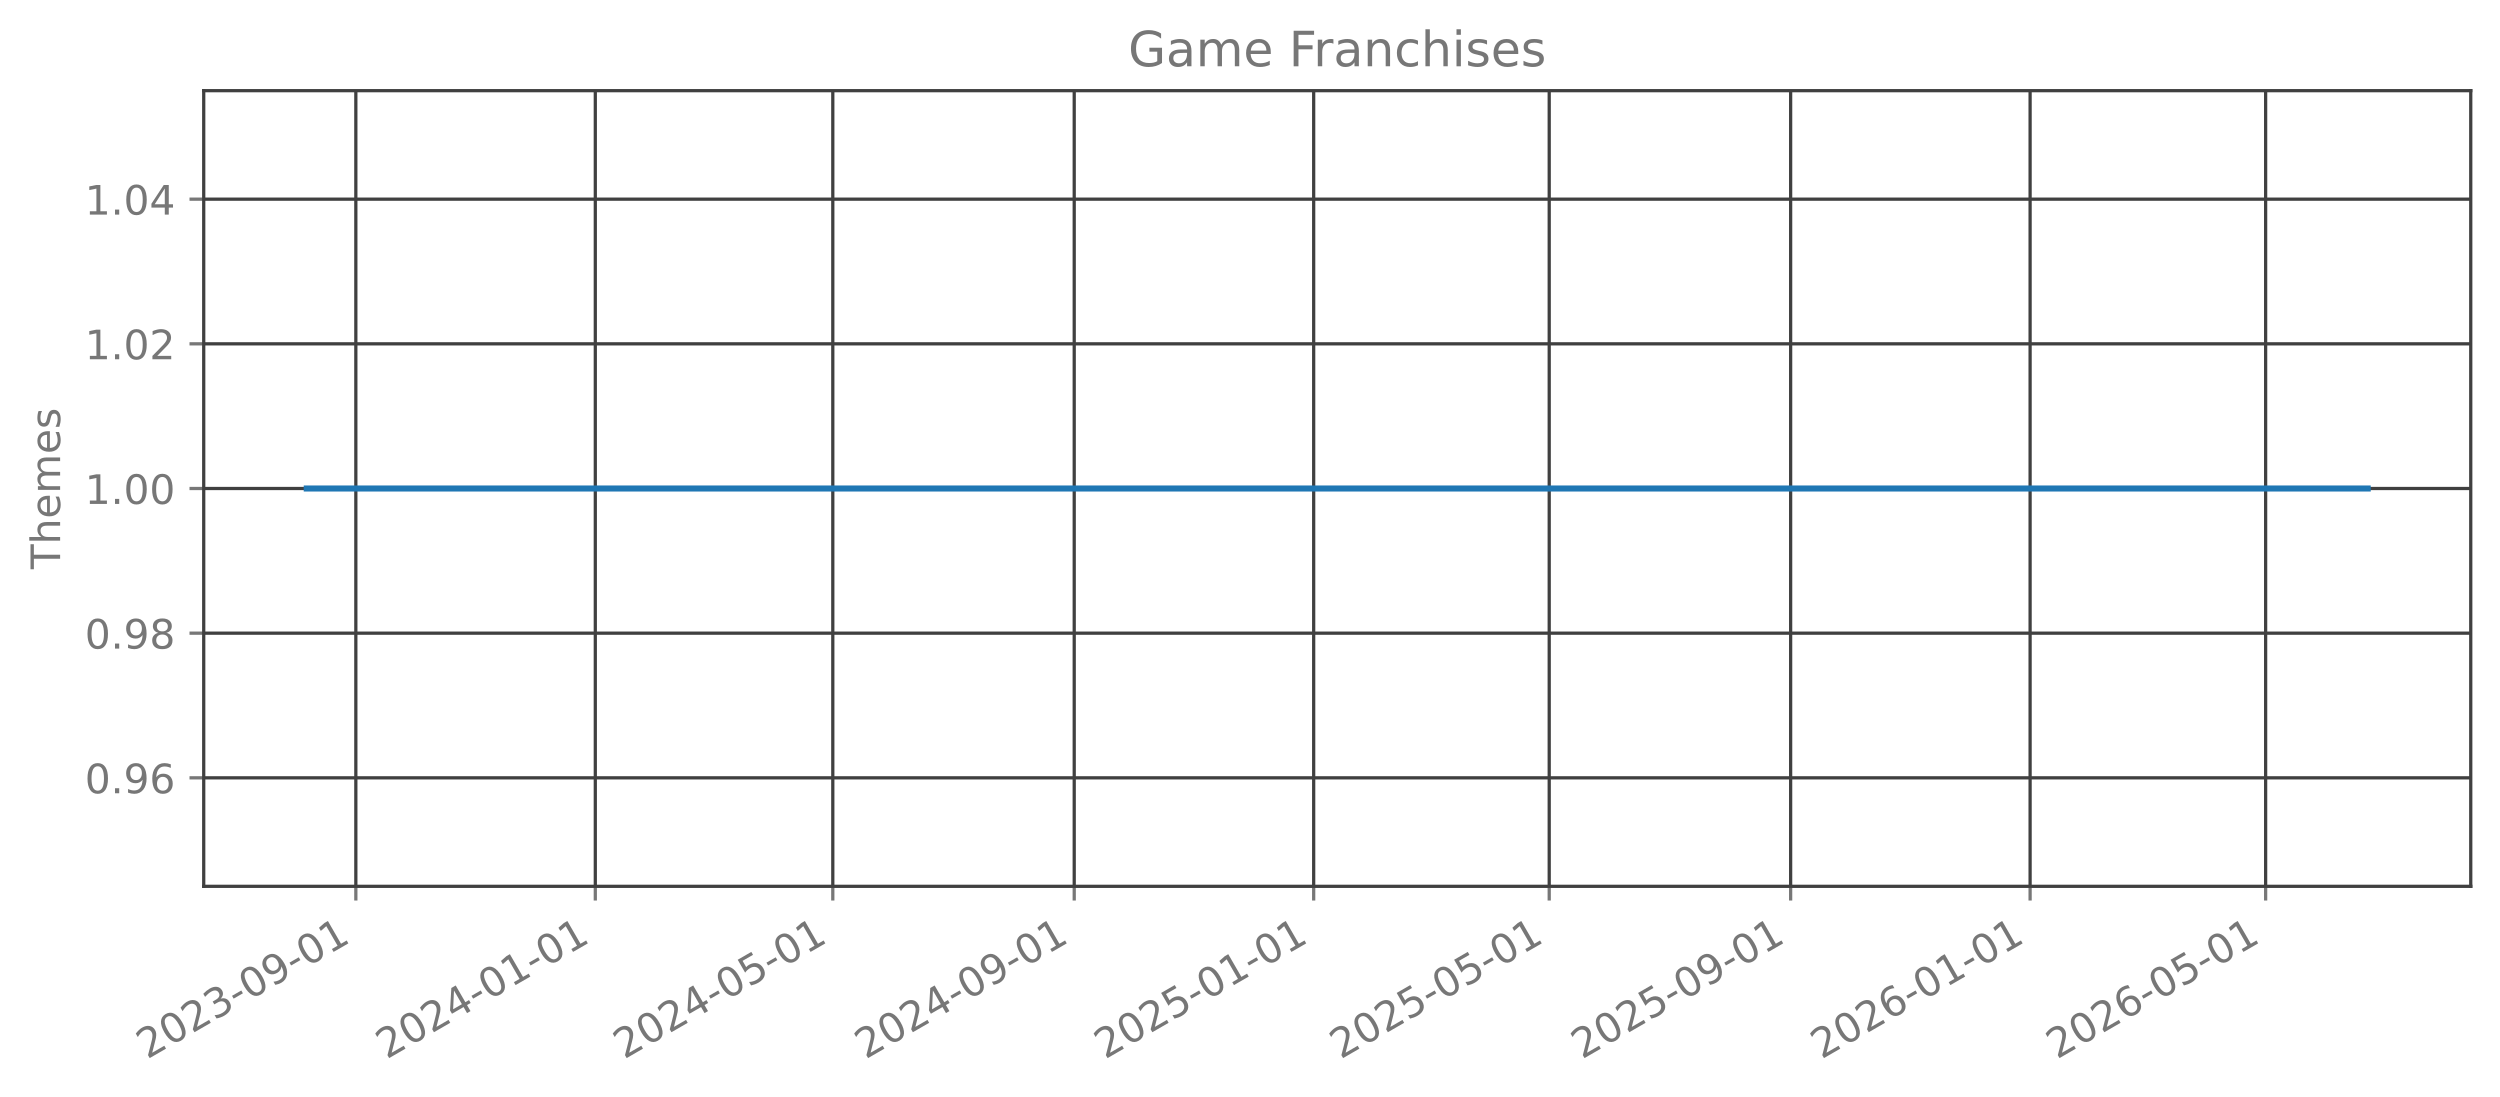
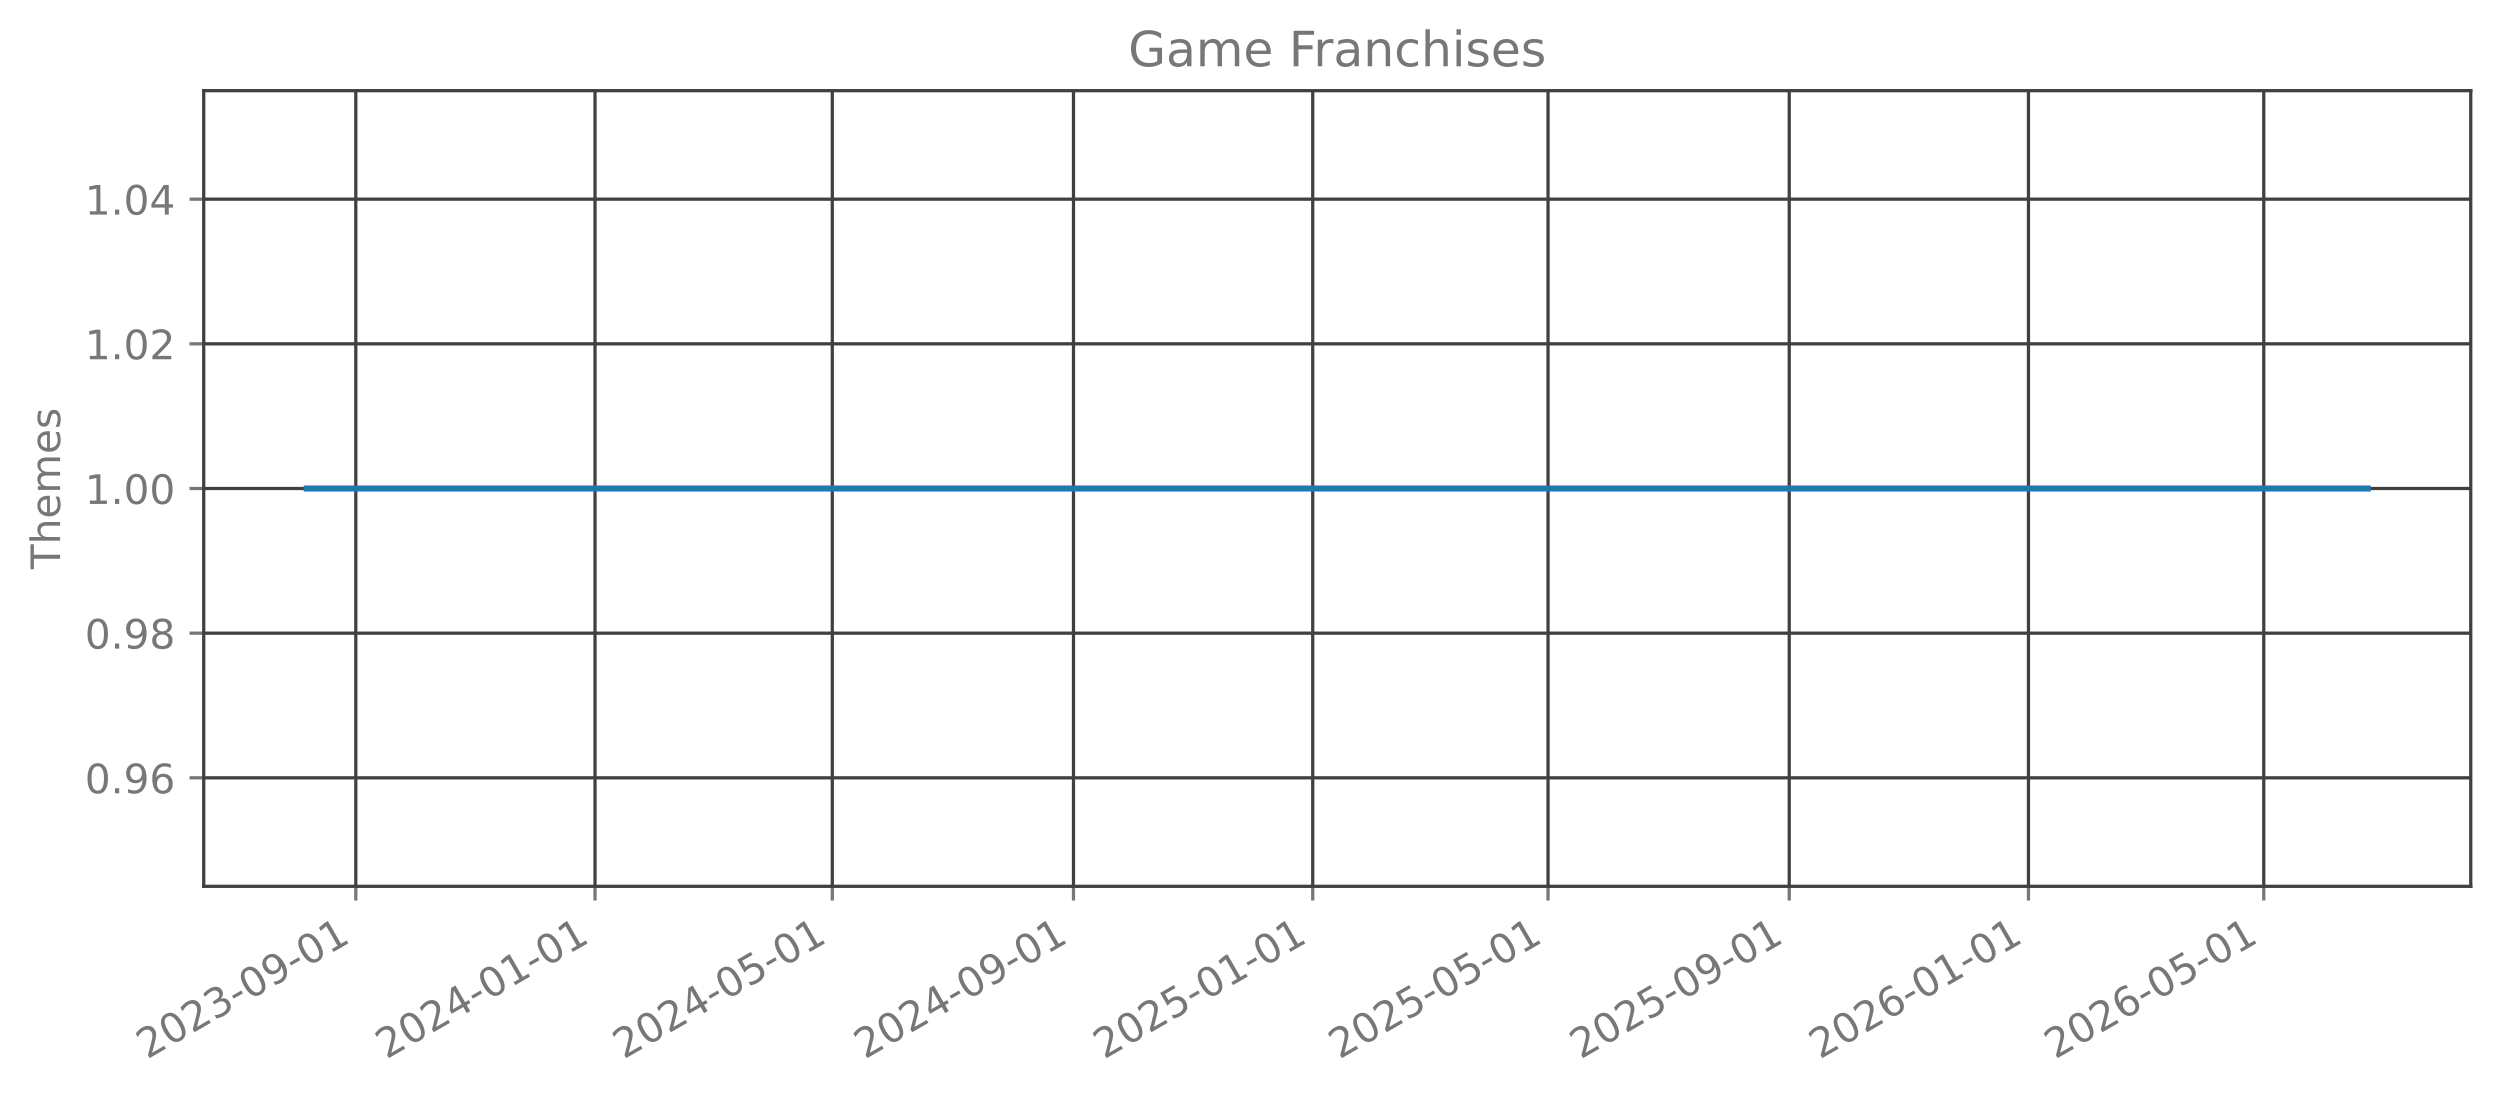
<svg xmlns="http://www.w3.org/2000/svg" xmlns:xlink="http://www.w3.org/1999/xlink" width="615.344pt" height="269.797pt" viewBox="0 0 615.344 269.797" version="1.1">
  <defs>
    <style type="text/css">*{stroke-linejoin: round; stroke-linecap: butt}</style>
  </defs>
  <g id="figure_1">
    <g id="patch_1">
      <path d="M 0 269.797  L 615.344 269.797  L 615.344 0  L 0 0  L 0 269.797  z " style="fill: none; opacity: 0" />
    </g>
    <g id="axes_1">
      <g id="patch_2">
        <path d="M 50.144 218.158  L 608.144 218.158  L 608.144 22.318  L 50.144 22.318  L 50.144 218.158  z " style="fill: none; opacity: 0" />
      </g>
      <g id="matplotlib.axis_1">
        <g id="xtick_1">
          <g id="line2d_1">
-             <path d="M 87.585 218.158  L 87.585 22.318  " clip-path="url(#p19f212f19e)" style="fill: none; stroke: #404040; stroke-width: 0.8; stroke-linecap: square" />
+             <path d="M 87.574 218.158  L 87.574 22.318  " clip-path="url(#pa268246c83)" style="fill: none; stroke: #404040; stroke-width: 0.8; stroke-linecap: square" />
          </g>
          <g id="line2d_2">
            <defs>
-               <path id="mcf515ed010" d="M 0 0  L 0 3.5  " style="stroke: #777777; stroke-width: 0.8" />
+               <path id="md8e25ce637" d="M 0 0  L 0 3.5  " style="stroke: #777777; stroke-width: 0.8" />
            </defs>
            <g>
-               <use xlink:href="#mcf515ed010" x="87.585" y="218.158" style="fill: #777777; stroke: #777777; stroke-width: 0.8" />
+               <use xlink:href="#md8e25ce637" x="87.574" y="218.158" style="fill: #777777; stroke: #777777; stroke-width: 0.8" />
            </g>
          </g>
          <g id="text_1">
-             <g style="fill: #777777" transform="translate(36.21586 260.7964) rotate(-30) scale(0.1 -0.1)">
+             <g style="fill: #777777" transform="translate(36.20437 260.7964) rotate(-30) scale(0.1 -0.1)">
              <defs>
                <path id="DejaVuSans-32" d="M 1228 531  L 3431 531  L 3431 0  L 469 0  L 469 531  Q 828 903 1448 1529  Q 2069 2156 2228 2338  Q 2531 2678 2651 2914  Q 2772 3150 2772 3378  Q 2772 3750 2511 3984  Q 2250 4219 1831 4219  Q 1534 4219 1204 4116  Q 875 4013 500 3803  L 500 4441  Q 881 4594 1212 4672  Q 1544 4750 1819 4750  Q 2544 4750 2975 4387  Q 3406 4025 3406 3419  Q 3406 3131 3298 2873  Q 3191 2616 2906 2266  Q 2828 2175 2409 1742  Q 1991 1309 1228 531  z " transform="scale(0.015625)" />
                <path id="DejaVuSans-30" d="M 2034 4250  Q 1547 4250 1301 3770  Q 1056 3291 1056 2328  Q 1056 1369 1301 889  Q 1547 409 2034 409  Q 2525 409 2770 889  Q 3016 1369 3016 2328  Q 3016 3291 2770 3770  Q 2525 4250 2034 4250  z M 2034 4750  Q 2819 4750 3233 4129  Q 3647 3509 3647 2328  Q 3647 1150 3233 529  Q 2819 -91 2034 -91  Q 1250 -91 836 529  Q 422 1150 422 2328  Q 422 3509 836 4129  Q 1250 4750 2034 4750  z " transform="scale(0.015625)" />
                <path id="DejaVuSans-33" d="M 2597 2516  Q 3050 2419 3304 2112  Q 3559 1806 3559 1356  Q 3559 666 3084 287  Q 2609 -91 1734 -91  Q 1441 -91 1130 -33  Q 819 25 488 141  L 488 750  Q 750 597 1062 519  Q 1375 441 1716 441  Q 2309 441 2620 675  Q 2931 909 2931 1356  Q 2931 1769 2642 2001  Q 2353 2234 1838 2234  L 1294 2234  L 1294 2753  L 1863 2753  Q 2328 2753 2575 2939  Q 2822 3125 2822 3475  Q 2822 3834 2567 4026  Q 2313 4219 1838 4219  Q 1578 4219 1281 4162  Q 984 4106 628 3988  L 628 4550  Q 988 4650 1302 4700  Q 1616 4750 1894 4750  Q 2613 4750 3031 4423  Q 3450 4097 3450 3541  Q 3450 3153 3228 2886  Q 3006 2619 2597 2516  z " transform="scale(0.015625)" />
                <path id="DejaVuSans-2d" d="M 313 2009  L 1997 2009  L 1997 1497  L 313 1497  L 313 2009  z " transform="scale(0.015625)" />
                <path id="DejaVuSans-39" d="M 703 97  L 703 672  Q 941 559 1184 500  Q 1428 441 1663 441  Q 2288 441 2617 861  Q 2947 1281 2994 2138  Q 2813 1869 2534 1725  Q 2256 1581 1919 1581  Q 1219 1581 811 2004  Q 403 2428 403 3163  Q 403 3881 828 4315  Q 1253 4750 1959 4750  Q 2769 4750 3195 4129  Q 3622 3509 3622 2328  Q 3622 1225 3098 567  Q 2575 -91 1691 -91  Q 1453 -91 1209 -44  Q 966 3 703 97  z M 1959 2075  Q 2384 2075 2632 2365  Q 2881 2656 2881 3163  Q 2881 3666 2632 3958  Q 2384 4250 1959 4250  Q 1534 4250 1286 3958  Q 1038 3666 1038 3163  Q 1038 2656 1286 2365  Q 1534 2075 1959 2075  z " transform="scale(0.015625)" />
                <path id="DejaVuSans-31" d="M 794 531  L 1825 531  L 1825 4091  L 703 3866  L 703 4441  L 1819 4666  L 2450 4666  L 2450 531  L 3481 531  L 3481 0  L 794 0  L 794 531  z " transform="scale(0.015625)" />
              </defs>
              <use xlink:href="#DejaVuSans-32" />
              <use xlink:href="#DejaVuSans-30" transform="translate(63.62305 0)" />
              <use xlink:href="#DejaVuSans-32" transform="translate(127.2461 0)" />
              <use xlink:href="#DejaVuSans-33" transform="translate(190.8691 0)" />
              <use xlink:href="#DejaVuSans-2d" transform="translate(254.4922 0)" />
              <use xlink:href="#DejaVuSans-30" transform="translate(290.5762 0)" />
              <use xlink:href="#DejaVuSans-39" transform="translate(354.1992 0)" />
              <use xlink:href="#DejaVuSans-2d" transform="translate(417.8223 0)" />
              <use xlink:href="#DejaVuSans-30" transform="translate(453.9062 0)" />
              <use xlink:href="#DejaVuSans-31" transform="translate(517.5293 0)" />
            </g>
          </g>
        </g>
        <g id="xtick_2">
          <g id="line2d_3">
-             <path d="M 146.526 218.158  L 146.526 22.318  " clip-path="url(#p19f212f19e)" style="fill: none; stroke: #404040; stroke-width: 0.8; stroke-linecap: square" />
+             <path d="M 146.458 218.158  L 146.458 22.318  " clip-path="url(#pa268246c83)" style="fill: none; stroke: #404040; stroke-width: 0.8; stroke-linecap: square" />
          </g>
          <g id="line2d_4">
            <g>
-               <use xlink:href="#mcf515ed010" x="146.526" y="218.158" style="fill: #777777; stroke: #777777; stroke-width: 0.8" />
+               <use xlink:href="#md8e25ce637" x="146.458" y="218.158" style="fill: #777777; stroke: #777777; stroke-width: 0.8" />
            </g>
          </g>
          <g id="text_2">
-             <g style="fill: #777777" transform="translate(95.15612 260.7964) rotate(-30) scale(0.1 -0.1)">
+             <g style="fill: #777777" transform="translate(95.08854 260.7964) rotate(-30) scale(0.1 -0.1)">
              <defs>
                <path id="DejaVuSans-34" d="M 2419 4116  L 825 1625  L 2419 1625  L 2419 4116  z M 2253 4666  L 3047 4666  L 3047 1625  L 3713 1625  L 3713 1100  L 3047 1100  L 3047 0  L 2419 0  L 2419 1100  L 313 1100  L 313 1709  L 2253 4666  z " transform="scale(0.015625)" />
              </defs>
              <use xlink:href="#DejaVuSans-32" />
              <use xlink:href="#DejaVuSans-30" transform="translate(63.62305 0)" />
              <use xlink:href="#DejaVuSans-32" transform="translate(127.2461 0)" />
              <use xlink:href="#DejaVuSans-34" transform="translate(190.8691 0)" />
              <use xlink:href="#DejaVuSans-2d" transform="translate(254.4922 0)" />
              <use xlink:href="#DejaVuSans-30" transform="translate(290.5762 0)" />
              <use xlink:href="#DejaVuSans-31" transform="translate(354.1992 0)" />
              <use xlink:href="#DejaVuSans-2d" transform="translate(417.8223 0)" />
              <use xlink:href="#DejaVuSans-30" transform="translate(453.9062 0)" />
              <use xlink:href="#DejaVuSans-31" transform="translate(517.5293 0)" />
            </g>
          </g>
        </g>
        <g id="xtick_3">
          <g id="line2d_5">
-             <path d="M 204.983 218.158  L 204.983 22.318  " clip-path="url(#p19f212f19e)" style="fill: none; stroke: #404040; stroke-width: 0.8; stroke-linecap: square" />
+             <path d="M 204.86 218.158  L 204.86 22.318  " clip-path="url(#pa268246c83)" style="fill: none; stroke: #404040; stroke-width: 0.8; stroke-linecap: square" />
          </g>
          <g id="line2d_6">
            <g>
-               <use xlink:href="#mcf515ed010" x="204.983" y="218.158" style="fill: #777777; stroke: #777777; stroke-width: 0.8" />
+               <use xlink:href="#md8e25ce637" x="204.86" y="218.158" style="fill: #777777; stroke: #777777; stroke-width: 0.8" />
            </g>
          </g>
          <g id="text_3">
-             <g style="fill: #777777" transform="translate(153.6133 260.7964) rotate(-30) scale(0.1 -0.1)">
+             <g style="fill: #777777" transform="translate(153.4901 260.7964) rotate(-30) scale(0.1 -0.1)">
              <defs>
                <path id="DejaVuSans-35" d="M 691 4666  L 3169 4666  L 3169 4134  L 1269 4134  L 1269 2991  Q 1406 3038 1543 3061  Q 1681 3084 1819 3084  Q 2600 3084 3056 2656  Q 3513 2228 3513 1497  Q 3513 744 3044 326  Q 2575 -91 1722 -91  Q 1428 -91 1123 -41  Q 819 9 494 109  L 494 744  Q 775 591 1075 516  Q 1375 441 1709 441  Q 2250 441 2565 725  Q 2881 1009 2881 1497  Q 2881 1984 2565 2268  Q 2250 2553 1709 2553  Q 1456 2553 1204 2497  Q 953 2441 691 2322  L 691 4666  z " transform="scale(0.015625)" />
              </defs>
              <use xlink:href="#DejaVuSans-32" />
              <use xlink:href="#DejaVuSans-30" transform="translate(63.62305 0)" />
              <use xlink:href="#DejaVuSans-32" transform="translate(127.2461 0)" />
              <use xlink:href="#DejaVuSans-34" transform="translate(190.8691 0)" />
              <use xlink:href="#DejaVuSans-2d" transform="translate(254.4922 0)" />
              <use xlink:href="#DejaVuSans-30" transform="translate(290.5762 0)" />
              <use xlink:href="#DejaVuSans-35" transform="translate(354.1992 0)" />
              <use xlink:href="#DejaVuSans-2d" transform="translate(417.8223 0)" />
              <use xlink:href="#DejaVuSans-30" transform="translate(453.9062 0)" />
              <use xlink:href="#DejaVuSans-31" transform="translate(517.5293 0)" />
            </g>
          </g>
        </g>
        <g id="xtick_4">
          <g id="line2d_7">
-             <path d="M 264.406 218.158  L 264.406 22.318  " clip-path="url(#p19f212f19e)" style="fill: none; stroke: #404040; stroke-width: 0.8; stroke-linecap: square" />
+             <path d="M 264.226 218.158  L 264.226 22.318  " clip-path="url(#pa268246c83)" style="fill: none; stroke: #404040; stroke-width: 0.8; stroke-linecap: square" />
          </g>
          <g id="line2d_8">
            <g>
-               <use xlink:href="#mcf515ed010" x="264.406" y="218.158" style="fill: #777777; stroke: #777777; stroke-width: 0.8" />
+               <use xlink:href="#md8e25ce637" x="264.226" y="218.158" style="fill: #777777; stroke: #777777; stroke-width: 0.8" />
            </g>
          </g>
          <g id="text_4">
-             <g style="fill: #777777" transform="translate(213.0366 260.7964) rotate(-30) scale(0.1 -0.1)">
+             <g style="fill: #777777" transform="translate(212.8569 260.7964) rotate(-30) scale(0.1 -0.1)">
              <use xlink:href="#DejaVuSans-32" />
              <use xlink:href="#DejaVuSans-30" transform="translate(63.62305 0)" />
              <use xlink:href="#DejaVuSans-32" transform="translate(127.2461 0)" />
              <use xlink:href="#DejaVuSans-34" transform="translate(190.8691 0)" />
              <use xlink:href="#DejaVuSans-2d" transform="translate(254.4922 0)" />
              <use xlink:href="#DejaVuSans-30" transform="translate(290.5762 0)" />
              <use xlink:href="#DejaVuSans-39" transform="translate(354.1992 0)" />
              <use xlink:href="#DejaVuSans-2d" transform="translate(417.8223 0)" />
              <use xlink:href="#DejaVuSans-30" transform="translate(453.9062 0)" />
              <use xlink:href="#DejaVuSans-31" transform="translate(517.5293 0)" />
            </g>
          </g>
        </g>
        <g id="xtick_5">
          <g id="line2d_9">
-             <path d="M 323.346 218.158  L 323.346 22.318  " clip-path="url(#p19f212f19e)" style="fill: none; stroke: #404040; stroke-width: 0.8; stroke-linecap: square" />
+             <path d="M 323.111 218.158  L 323.111 22.318  " clip-path="url(#pa268246c83)" style="fill: none; stroke: #404040; stroke-width: 0.8; stroke-linecap: square" />
          </g>
          <g id="line2d_10">
            <g>
-               <use xlink:href="#mcf515ed010" x="323.346" y="218.158" style="fill: #777777; stroke: #777777; stroke-width: 0.8" />
+               <use xlink:href="#md8e25ce637" x="323.111" y="218.158" style="fill: #777777; stroke: #777777; stroke-width: 0.8" />
            </g>
          </g>
          <g id="text_5">
-             <g style="fill: #777777" transform="translate(271.9769 260.7964) rotate(-30) scale(0.1 -0.1)">
+             <g style="fill: #777777" transform="translate(271.7411 260.7964) rotate(-30) scale(0.1 -0.1)">
              <use xlink:href="#DejaVuSans-32" />
              <use xlink:href="#DejaVuSans-30" transform="translate(63.62305 0)" />
              <use xlink:href="#DejaVuSans-32" transform="translate(127.2461 0)" />
              <use xlink:href="#DejaVuSans-35" transform="translate(190.8691 0)" />
              <use xlink:href="#DejaVuSans-2d" transform="translate(254.4922 0)" />
              <use xlink:href="#DejaVuSans-30" transform="translate(290.5762 0)" />
              <use xlink:href="#DejaVuSans-31" transform="translate(354.1992 0)" />
              <use xlink:href="#DejaVuSans-2d" transform="translate(417.8223 0)" />
              <use xlink:href="#DejaVuSans-30" transform="translate(453.9062 0)" />
              <use xlink:href="#DejaVuSans-31" transform="translate(517.5293 0)" />
            </g>
          </g>
        </g>
        <g id="xtick_6">
          <g id="line2d_11">
-             <path d="M 381.32 218.158  L 381.32 22.318  " clip-path="url(#p19f212f19e)" style="fill: none; stroke: #404040; stroke-width: 0.8; stroke-linecap: square" />
+             <path d="M 381.029 218.158  L 381.029 22.318  " clip-path="url(#pa268246c83)" style="fill: none; stroke: #404040; stroke-width: 0.8; stroke-linecap: square" />
          </g>
          <g id="line2d_12">
            <g>
-               <use xlink:href="#mcf515ed010" x="381.32" y="218.158" style="fill: #777777; stroke: #777777; stroke-width: 0.8" />
+               <use xlink:href="#md8e25ce637" x="381.029" y="218.158" style="fill: #777777; stroke: #777777; stroke-width: 0.8" />
            </g>
          </g>
          <g id="text_6">
-             <g style="fill: #777777" transform="translate(329.9509 260.7964) rotate(-30) scale(0.1 -0.1)">
+             <g style="fill: #777777" transform="translate(329.6599 260.7964) rotate(-30) scale(0.1 -0.1)">
              <use xlink:href="#DejaVuSans-32" />
              <use xlink:href="#DejaVuSans-30" transform="translate(63.62305 0)" />
              <use xlink:href="#DejaVuSans-32" transform="translate(127.2461 0)" />
              <use xlink:href="#DejaVuSans-35" transform="translate(190.8691 0)" />
              <use xlink:href="#DejaVuSans-2d" transform="translate(254.4922 0)" />
              <use xlink:href="#DejaVuSans-30" transform="translate(290.5762 0)" />
              <use xlink:href="#DejaVuSans-35" transform="translate(354.1992 0)" />
              <use xlink:href="#DejaVuSans-2d" transform="translate(417.8223 0)" />
              <use xlink:href="#DejaVuSans-30" transform="translate(453.9062 0)" />
              <use xlink:href="#DejaVuSans-31" transform="translate(517.5293 0)" />
            </g>
          </g>
        </g>
        <g id="xtick_7">
          <g id="line2d_13">
-             <path d="M 440.744 218.158  L 440.744 22.318  " clip-path="url(#p19f212f19e)" style="fill: none; stroke: #404040; stroke-width: 0.8; stroke-linecap: square" />
+             <path d="M 440.396 218.158  L 440.396 22.318  " clip-path="url(#pa268246c83)" style="fill: none; stroke: #404040; stroke-width: 0.8; stroke-linecap: square" />
          </g>
          <g id="line2d_14">
            <g>
-               <use xlink:href="#mcf515ed010" x="440.744" y="218.158" style="fill: #777777; stroke: #777777; stroke-width: 0.8" />
+               <use xlink:href="#md8e25ce637" x="440.396" y="218.158" style="fill: #777777; stroke: #777777; stroke-width: 0.8" />
            </g>
          </g>
          <g id="text_7">
-             <g style="fill: #777777" transform="translate(389.3743 260.7964) rotate(-30) scale(0.1 -0.1)">
+             <g style="fill: #777777" transform="translate(389.0268 260.7964) rotate(-30) scale(0.1 -0.1)">
              <use xlink:href="#DejaVuSans-32" />
              <use xlink:href="#DejaVuSans-30" transform="translate(63.62305 0)" />
              <use xlink:href="#DejaVuSans-32" transform="translate(127.2461 0)" />
              <use xlink:href="#DejaVuSans-35" transform="translate(190.8691 0)" />
              <use xlink:href="#DejaVuSans-2d" transform="translate(254.4922 0)" />
              <use xlink:href="#DejaVuSans-30" transform="translate(290.5762 0)" />
              <use xlink:href="#DejaVuSans-39" transform="translate(354.1992 0)" />
              <use xlink:href="#DejaVuSans-2d" transform="translate(417.8223 0)" />
              <use xlink:href="#DejaVuSans-30" transform="translate(453.9062 0)" />
              <use xlink:href="#DejaVuSans-31" transform="translate(517.5293 0)" />
            </g>
          </g>
        </g>
        <g id="xtick_8">
          <g id="line2d_15">
-             <path d="M 499.684 218.158  L 499.684 22.318  " clip-path="url(#p19f212f19e)" style="fill: none; stroke: #404040; stroke-width: 0.8; stroke-linecap: square" />
+             <path d="M 499.28 218.158  L 499.28 22.318  " clip-path="url(#pa268246c83)" style="fill: none; stroke: #404040; stroke-width: 0.8; stroke-linecap: square" />
          </g>
          <g id="line2d_16">
            <g>
-               <use xlink:href="#mcf515ed010" x="499.684" y="218.158" style="fill: #777777; stroke: #777777; stroke-width: 0.8" />
+               <use xlink:href="#md8e25ce637" x="499.28" y="218.158" style="fill: #777777; stroke: #777777; stroke-width: 0.8" />
            </g>
          </g>
          <g id="text_8">
-             <g style="fill: #777777" transform="translate(448.3146 260.7964) rotate(-30) scale(0.1 -0.1)">
+             <g style="fill: #777777" transform="translate(447.911 260.7964) rotate(-30) scale(0.1 -0.1)">
              <defs>
                <path id="DejaVuSans-36" d="M 2113 2584  Q 1688 2584 1439 2293  Q 1191 2003 1191 1497  Q 1191 994 1439 701  Q 1688 409 2113 409  Q 2538 409 2786 701  Q 3034 994 3034 1497  Q 3034 2003 2786 2293  Q 2538 2584 2113 2584  z M 3366 4563  L 3366 3988  Q 3128 4100 2886 4159  Q 2644 4219 2406 4219  Q 1781 4219 1451 3797  Q 1122 3375 1075 2522  Q 1259 2794 1537 2939  Q 1816 3084 2150 3084  Q 2853 3084 3261 2657  Q 3669 2231 3669 1497  Q 3669 778 3244 343  Q 2819 -91 2113 -91  Q 1303 -91 875 529  Q 447 1150 447 2328  Q 447 3434 972 4092  Q 1497 4750 2381 4750  Q 2619 4750 2861 4703  Q 3103 4656 3366 4563  z " transform="scale(0.015625)" />
              </defs>
              <use xlink:href="#DejaVuSans-32" />
              <use xlink:href="#DejaVuSans-30" transform="translate(63.62305 0)" />
              <use xlink:href="#DejaVuSans-32" transform="translate(127.2461 0)" />
              <use xlink:href="#DejaVuSans-36" transform="translate(190.8691 0)" />
              <use xlink:href="#DejaVuSans-2d" transform="translate(254.4922 0)" />
              <use xlink:href="#DejaVuSans-30" transform="translate(290.5762 0)" />
              <use xlink:href="#DejaVuSans-31" transform="translate(354.1992 0)" />
              <use xlink:href="#DejaVuSans-2d" transform="translate(417.8223 0)" />
              <use xlink:href="#DejaVuSans-30" transform="translate(453.9062 0)" />
              <use xlink:href="#DejaVuSans-31" transform="translate(517.5293 0)" />
            </g>
          </g>
        </g>
        <g id="xtick_9">
          <g id="line2d_17">
-             <path d="M 557.658 218.158  L 557.658 22.318  " clip-path="url(#p19f212f19e)" style="fill: none; stroke: #404040; stroke-width: 0.8; stroke-linecap: square" />
+             <path d="M 557.199 218.158  L 557.199 22.318  " clip-path="url(#pa268246c83)" style="fill: none; stroke: #404040; stroke-width: 0.8; stroke-linecap: square" />
          </g>
          <g id="line2d_18">
            <g>
-               <use xlink:href="#mcf515ed010" x="557.658" y="218.158" style="fill: #777777; stroke: #777777; stroke-width: 0.8" />
+               <use xlink:href="#md8e25ce637" x="557.199" y="218.158" style="fill: #777777; stroke: #777777; stroke-width: 0.8" />
            </g>
          </g>
          <g id="text_9">
-             <g style="fill: #777777" transform="translate(506.2886 260.7964) rotate(-30) scale(0.1 -0.1)">
+             <g style="fill: #777777" transform="translate(505.8298 260.7964) rotate(-30) scale(0.1 -0.1)">
              <use xlink:href="#DejaVuSans-32" />
              <use xlink:href="#DejaVuSans-30" transform="translate(63.62305 0)" />
              <use xlink:href="#DejaVuSans-32" transform="translate(127.2461 0)" />
              <use xlink:href="#DejaVuSans-36" transform="translate(190.8691 0)" />
              <use xlink:href="#DejaVuSans-2d" transform="translate(254.4922 0)" />
              <use xlink:href="#DejaVuSans-30" transform="translate(290.5762 0)" />
              <use xlink:href="#DejaVuSans-35" transform="translate(354.1992 0)" />
              <use xlink:href="#DejaVuSans-2d" transform="translate(417.8223 0)" />
              <use xlink:href="#DejaVuSans-30" transform="translate(453.9062 0)" />
              <use xlink:href="#DejaVuSans-31" transform="translate(517.5293 0)" />
            </g>
          </g>
        </g>
      </g>
      <g id="matplotlib.axis_2">
        <g id="ytick_1">
          <g id="line2d_19">
-             <path d="M 50.144 191.453  L 608.144 191.453  " clip-path="url(#p19f212f19e)" style="fill: none; stroke: #404040; stroke-width: 0.8; stroke-linecap: square" />
+             <path d="M 50.144 191.453  L 608.144 191.453  " clip-path="url(#pa268246c83)" style="fill: none; stroke: #404040; stroke-width: 0.8; stroke-linecap: square" />
          </g>
          <g id="line2d_20">
            <defs>
-               <path id="ma8faedde3c" d="M 0 0  L -3.5 0  " style="stroke: #777777; stroke-width: 0.8" />
+               <path id="m39c6db4f41" d="M 0 0  L -3.5 0  " style="stroke: #777777; stroke-width: 0.8" />
            </defs>
            <g>
-               <use xlink:href="#ma8faedde3c" x="50.144" y="191.453" style="fill: #777777; stroke: #777777; stroke-width: 0.8" />
+               <use xlink:href="#m39c6db4f41" x="50.144" y="191.453" style="fill: #777777; stroke: #777777; stroke-width: 0.8" />
            </g>
          </g>
          <g id="text_10">
            <g style="fill: #777777" transform="translate(20.87813 195.2519) scale(0.1 -0.1)">
              <defs>
                <path id="DejaVuSans-2e" d="M 684 794  L 1344 794  L 1344 0  L 684 0  L 684 794  z " transform="scale(0.015625)" />
              </defs>
              <use xlink:href="#DejaVuSans-30" />
              <use xlink:href="#DejaVuSans-2e" transform="translate(63.62305 0)" />
              <use xlink:href="#DejaVuSans-39" transform="translate(95.41016 0)" />
              <use xlink:href="#DejaVuSans-36" transform="translate(159.0332 0)" />
            </g>
          </g>
        </g>
        <g id="ytick_2">
          <g id="line2d_21">
-             <path d="M 50.144 155.845  L 608.144 155.845  " clip-path="url(#p19f212f19e)" style="fill: none; stroke: #404040; stroke-width: 0.8; stroke-linecap: square" />
+             <path d="M 50.144 155.845  L 608.144 155.845  " clip-path="url(#pa268246c83)" style="fill: none; stroke: #404040; stroke-width: 0.8; stroke-linecap: square" />
          </g>
          <g id="line2d_22">
            <g>
-               <use xlink:href="#ma8faedde3c" x="50.144" y="155.845" style="fill: #777777; stroke: #777777; stroke-width: 0.8" />
+               <use xlink:href="#m39c6db4f41" x="50.144" y="155.845" style="fill: #777777; stroke: #777777; stroke-width: 0.8" />
            </g>
          </g>
          <g id="text_11">
            <g style="fill: #777777" transform="translate(20.87813 159.6446) scale(0.1 -0.1)">
              <defs>
                <path id="DejaVuSans-38" d="M 2034 2216  Q 1584 2216 1326 1975  Q 1069 1734 1069 1313  Q 1069 891 1326 650  Q 1584 409 2034 409  Q 2484 409 2743 651  Q 3003 894 3003 1313  Q 3003 1734 2745 1975  Q 2488 2216 2034 2216  z M 1403 2484  Q 997 2584 770 2862  Q 544 3141 544 3541  Q 544 4100 942 4425  Q 1341 4750 2034 4750  Q 2731 4750 3128 4425  Q 3525 4100 3525 3541  Q 3525 3141 3298 2862  Q 3072 2584 2669 2484  Q 3125 2378 3379 2068  Q 3634 1759 3634 1313  Q 3634 634 3220 271  Q 2806 -91 2034 -91  Q 1263 -91 848 271  Q 434 634 434 1313  Q 434 1759 690 2068  Q 947 2378 1403 2484  z M 1172 3481  Q 1172 3119 1398 2916  Q 1625 2713 2034 2713  Q 2441 2713 2670 2916  Q 2900 3119 2900 3481  Q 2900 3844 2670 4047  Q 2441 4250 2034 4250  Q 1625 4250 1398 4047  Q 1172 3844 1172 3481  z " transform="scale(0.015625)" />
              </defs>
              <use xlink:href="#DejaVuSans-30" />
              <use xlink:href="#DejaVuSans-2e" transform="translate(63.62305 0)" />
              <use xlink:href="#DejaVuSans-39" transform="translate(95.41016 0)" />
              <use xlink:href="#DejaVuSans-38" transform="translate(159.0332 0)" />
            </g>
          </g>
        </g>
        <g id="ytick_3">
          <g id="line2d_23">
-             <path d="M 50.144 120.238  L 608.144 120.238  " clip-path="url(#p19f212f19e)" style="fill: none; stroke: #404040; stroke-width: 0.8; stroke-linecap: square" />
+             <path d="M 50.144 120.238  L 608.144 120.238  " clip-path="url(#pa268246c83)" style="fill: none; stroke: #404040; stroke-width: 0.8; stroke-linecap: square" />
          </g>
          <g id="line2d_24">
            <g>
-               <use xlink:href="#ma8faedde3c" x="50.144" y="120.238" style="fill: #777777; stroke: #777777; stroke-width: 0.8" />
+               <use xlink:href="#m39c6db4f41" x="50.144" y="120.238" style="fill: #777777; stroke: #777777; stroke-width: 0.8" />
            </g>
          </g>
          <g id="text_12">
            <g style="fill: #777777" transform="translate(20.87813 124.0373) scale(0.1 -0.1)">
              <use xlink:href="#DejaVuSans-31" />
              <use xlink:href="#DejaVuSans-2e" transform="translate(63.62305 0)" />
              <use xlink:href="#DejaVuSans-30" transform="translate(95.41016 0)" />
              <use xlink:href="#DejaVuSans-30" transform="translate(159.0332 0)" />
            </g>
          </g>
        </g>
        <g id="ytick_4">
          <g id="line2d_25">
-             <path d="M 50.144 84.631  L 608.144 84.631  " clip-path="url(#p19f212f19e)" style="fill: none; stroke: #404040; stroke-width: 0.8; stroke-linecap: square" />
+             <path d="M 50.144 84.631  L 608.144 84.631  " clip-path="url(#pa268246c83)" style="fill: none; stroke: #404040; stroke-width: 0.8; stroke-linecap: square" />
          </g>
          <g id="line2d_26">
            <g>
-               <use xlink:href="#ma8faedde3c" x="50.144" y="84.631" style="fill: #777777; stroke: #777777; stroke-width: 0.8" />
+               <use xlink:href="#m39c6db4f41" x="50.144" y="84.631" style="fill: #777777; stroke: #777777; stroke-width: 0.8" />
            </g>
          </g>
          <g id="text_13">
            <g style="fill: #777777" transform="translate(20.87813 88.43007) scale(0.1 -0.1)">
              <use xlink:href="#DejaVuSans-31" />
              <use xlink:href="#DejaVuSans-2e" transform="translate(63.62305 0)" />
              <use xlink:href="#DejaVuSans-30" transform="translate(95.41016 0)" />
              <use xlink:href="#DejaVuSans-32" transform="translate(159.0332 0)" />
            </g>
          </g>
        </g>
        <g id="ytick_5">
          <g id="line2d_27">
-             <path d="M 50.144 49.024  L 608.144 49.024  " clip-path="url(#p19f212f19e)" style="fill: none; stroke: #404040; stroke-width: 0.8; stroke-linecap: square" />
+             <path d="M 50.144 49.024  L 608.144 49.024  " clip-path="url(#pa268246c83)" style="fill: none; stroke: #404040; stroke-width: 0.8; stroke-linecap: square" />
          </g>
          <g id="line2d_28">
            <g>
-               <use xlink:href="#ma8faedde3c" x="50.144" y="49.024" style="fill: #777777; stroke: #777777; stroke-width: 0.8" />
+               <use xlink:href="#m39c6db4f41" x="50.144" y="49.024" style="fill: #777777; stroke: #777777; stroke-width: 0.8" />
            </g>
          </g>
          <g id="text_14">
            <g style="fill: #777777" transform="translate(20.87813 52.8228) scale(0.1 -0.1)">
              <use xlink:href="#DejaVuSans-31" />
              <use xlink:href="#DejaVuSans-2e" transform="translate(63.62305 0)" />
              <use xlink:href="#DejaVuSans-30" transform="translate(95.41016 0)" />
              <use xlink:href="#DejaVuSans-34" transform="translate(159.0332 0)" />
            </g>
          </g>
        </g>
        <g id="text_15">
          <g style="fill: #777777" transform="translate(14.79844 140.0889) rotate(-90) scale(0.1 -0.1)">
            <defs>
              <path id="DejaVuSans-54" d="M -19 4666  L 3928 4666  L 3928 4134  L 2272 4134  L 2272 0  L 1638 0  L 1638 4134  L -19 4134  L -19 4666  z " transform="scale(0.015625)" />
              <path id="DejaVuSans-68" d="M 3513 2113  L 3513 0  L 2938 0  L 2938 2094  Q 2938 2591 2744 2837  Q 2550 3084 2163 3084  Q 1697 3084 1428 2787  Q 1159 2491 1159 1978  L 1159 0  L 581 0  L 581 4863  L 1159 4863  L 1159 2956  Q 1366 3272 1645 3428  Q 1925 3584 2291 3584  Q 2894 3584 3203 3211  Q 3513 2838 3513 2113  z " transform="scale(0.015625)" />
              <path id="DejaVuSans-65" d="M 3597 1894  L 3597 1613  L 953 1613  Q 991 1019 1311 708  Q 1631 397 2203 397  Q 2534 397 2845 478  Q 3156 559 3463 722  L 3463 178  Q 3153 47 2828 -22  Q 2503 -91 2169 -91  Q 1331 -91 842 396  Q 353 884 353 1716  Q 353 2575 817 3079  Q 1281 3584 2069 3584  Q 2775 3584 3186 3129  Q 3597 2675 3597 1894  z M 3022 2063  Q 3016 2534 2758 2815  Q 2500 3097 2075 3097  Q 1594 3097 1305 2825  Q 1016 2553 972 2059  L 3022 2063  z " transform="scale(0.015625)" />
              <path id="DejaVuSans-6d" d="M 3328 2828  Q 3544 3216 3844 3400  Q 4144 3584 4550 3584  Q 5097 3584 5394 3201  Q 5691 2819 5691 2113  L 5691 0  L 5113 0  L 5113 2094  Q 5113 2597 4934 2840  Q 4756 3084 4391 3084  Q 3944 3084 3684 2787  Q 3425 2491 3425 1978  L 3425 0  L 2847 0  L 2847 2094  Q 2847 2600 2669 2842  Q 2491 3084 2119 3084  Q 1678 3084 1418 2786  Q 1159 2488 1159 1978  L 1159 0  L 581 0  L 581 3500  L 1159 3500  L 1159 2956  Q 1356 3278 1631 3431  Q 1906 3584 2284 3584  Q 2666 3584 2933 3390  Q 3200 3197 3328 2828  z " transform="scale(0.015625)" />
              <path id="DejaVuSans-73" d="M 2834 3397  L 2834 2853  Q 2591 2978 2328 3040  Q 2066 3103 1784 3103  Q 1356 3103 1142 2972  Q 928 2841 928 2578  Q 928 2378 1081 2264  Q 1234 2150 1697 2047  L 1894 2003  Q 2506 1872 2764 1633  Q 3022 1394 3022 966  Q 3022 478 2636 193  Q 2250 -91 1575 -91  Q 1294 -91 989 -36  Q 684 19 347 128  L 347 722  Q 666 556 975 473  Q 1284 391 1588 391  Q 1994 391 2212 530  Q 2431 669 2431 922  Q 2431 1156 2273 1281  Q 2116 1406 1581 1522  L 1381 1569  Q 847 1681 609 1914  Q 372 2147 372 2553  Q 372 3047 722 3315  Q 1072 3584 1716 3584  Q 2034 3584 2315 3537  Q 2597 3491 2834 3397  z " transform="scale(0.015625)" />
            </defs>
            <use xlink:href="#DejaVuSans-54" />
            <use xlink:href="#DejaVuSans-68" transform="translate(61.08398 0)" />
            <use xlink:href="#DejaVuSans-65" transform="translate(124.4629 0)" />
            <use xlink:href="#DejaVuSans-6d" transform="translate(185.9863 0)" />
            <use xlink:href="#DejaVuSans-65" transform="translate(283.3984 0)" />
            <use xlink:href="#DejaVuSans-73" transform="translate(344.9219 0)" />
          </g>
        </g>
      </g>
      <g id="line2d_29">
-         <path d="M 75.507 120.238  L 582.78 120.238  " clip-path="url(#p19f212f19e)" style="fill: none; stroke: #1f77b4; stroke-width: 1.5; stroke-linecap: square" />
+         <path d="M 75.507 120.238  L 582.78 120.238  " clip-path="url(#pa268246c83)" style="fill: none; stroke: #1f77b4; stroke-width: 1.5; stroke-linecap: square" />
      </g>
      <g id="patch_3">
        <path d="M 50.144 218.158  L 50.144 22.318  " style="fill: none; stroke: #404040; stroke-width: 0.8; stroke-linejoin: miter; stroke-linecap: square" />
      </g>
      <g id="patch_4">
        <path d="M 608.144 218.158  L 608.144 22.318  " style="fill: none; stroke: #404040; stroke-width: 0.8; stroke-linejoin: miter; stroke-linecap: square" />
      </g>
      <g id="patch_5">
        <path d="M 50.144 218.158  L 608.144 218.158  " style="fill: none; stroke: #404040; stroke-width: 0.8; stroke-linejoin: miter; stroke-linecap: square" />
      </g>
      <g id="patch_6">
        <path d="M 50.144 22.318  L 608.144 22.318  " style="fill: none; stroke: #404040; stroke-width: 0.8; stroke-linejoin: miter; stroke-linecap: square" />
      </g>
      <g id="text_16">
        <g style="fill: #777777" transform="translate(277.7013 16.31812) scale(0.12 -0.12)">
          <defs>
            <path id="DejaVuSans-47" d="M 3809 666  L 3809 1919  L 2778 1919  L 2778 2438  L 4434 2438  L 4434 434  Q 4069 175 3628 42  Q 3188 -91 2688 -91  Q 1594 -91 976 548  Q 359 1188 359 2328  Q 359 3472 976 4111  Q 1594 4750 2688 4750  Q 3144 4750 3555 4637  Q 3966 4525 4313 4306  L 4313 3634  Q 3963 3931 3569 4081  Q 3175 4231 2741 4231  Q 1884 4231 1454 3753  Q 1025 3275 1025 2328  Q 1025 1384 1454 906  Q 1884 428 2741 428  Q 3075 428 3337 486  Q 3600 544 3809 666  z " transform="scale(0.015625)" />
            <path id="DejaVuSans-61" d="M 2194 1759  Q 1497 1759 1228 1600  Q 959 1441 959 1056  Q 959 750 1161 570  Q 1363 391 1709 391  Q 2188 391 2477 730  Q 2766 1069 2766 1631  L 2766 1759  L 2194 1759  z M 3341 1997  L 3341 0  L 2766 0  L 2766 531  Q 2569 213 2275 61  Q 1981 -91 1556 -91  Q 1019 -91 701 211  Q 384 513 384 1019  Q 384 1609 779 1909  Q 1175 2209 1959 2209  L 2766 2209  L 2766 2266  Q 2766 2663 2505 2880  Q 2244 3097 1772 3097  Q 1472 3097 1187 3025  Q 903 2953 641 2809  L 641 3341  Q 956 3463 1253 3523  Q 1550 3584 1831 3584  Q 2591 3584 2966 3190  Q 3341 2797 3341 1997  z " transform="scale(0.015625)" />
            <path id="DejaVuSans-20" transform="scale(0.015625)" />
            <path id="DejaVuSans-46" d="M 628 4666  L 3309 4666  L 3309 4134  L 1259 4134  L 1259 2759  L 3109 2759  L 3109 2228  L 1259 2228  L 1259 0  L 628 0  L 628 4666  z " transform="scale(0.015625)" />
            <path id="DejaVuSans-72" d="M 2631 2963  Q 2534 3019 2420 3045  Q 2306 3072 2169 3072  Q 1681 3072 1420 2755  Q 1159 2438 1159 1844  L 1159 0  L 581 0  L 581 3500  L 1159 3500  L 1159 2956  Q 1341 3275 1631 3429  Q 1922 3584 2338 3584  Q 2397 3584 2469 3576  Q 2541 3569 2628 3553  L 2631 2963  z " transform="scale(0.015625)" />
            <path id="DejaVuSans-6e" d="M 3513 2113  L 3513 0  L 2938 0  L 2938 2094  Q 2938 2591 2744 2837  Q 2550 3084 2163 3084  Q 1697 3084 1428 2787  Q 1159 2491 1159 1978  L 1159 0  L 581 0  L 581 3500  L 1159 3500  L 1159 2956  Q 1366 3272 1645 3428  Q 1925 3584 2291 3584  Q 2894 3584 3203 3211  Q 3513 2838 3513 2113  z " transform="scale(0.015625)" />
            <path id="DejaVuSans-63" d="M 3122 3366  L 3122 2828  Q 2878 2963 2633 3030  Q 2388 3097 2138 3097  Q 1578 3097 1268 2742  Q 959 2388 959 1747  Q 959 1106 1268 751  Q 1578 397 2138 397  Q 2388 397 2633 464  Q 2878 531 3122 666  L 3122 134  Q 2881 22 2623 -34  Q 2366 -91 2075 -91  Q 1284 -91 818 406  Q 353 903 353 1747  Q 353 2603 823 3093  Q 1294 3584 2113 3584  Q 2378 3584 2631 3529  Q 2884 3475 3122 3366  z " transform="scale(0.015625)" />
            <path id="DejaVuSans-69" d="M 603 3500  L 1178 3500  L 1178 0  L 603 0  L 603 3500  z M 603 4863  L 1178 4863  L 1178 4134  L 603 4134  L 603 4863  z " transform="scale(0.015625)" />
          </defs>
          <use xlink:href="#DejaVuSans-47" />
          <use xlink:href="#DejaVuSans-61" transform="translate(77.49023 0)" />
          <use xlink:href="#DejaVuSans-6d" transform="translate(138.7695 0)" />
          <use xlink:href="#DejaVuSans-65" transform="translate(236.1816 0)" />
          <use xlink:href="#DejaVuSans-20" transform="translate(297.7051 0)" />
          <use xlink:href="#DejaVuSans-46" transform="translate(329.4922 0)" />
          <use xlink:href="#DejaVuSans-72" transform="translate(379.7617 0)" />
          <use xlink:href="#DejaVuSans-61" transform="translate(420.875 0)" />
          <use xlink:href="#DejaVuSans-6e" transform="translate(482.1543 0)" />
          <use xlink:href="#DejaVuSans-63" transform="translate(545.5332 0)" />
          <use xlink:href="#DejaVuSans-68" transform="translate(600.5137 0)" />
          <use xlink:href="#DejaVuSans-69" transform="translate(663.8926 0)" />
          <use xlink:href="#DejaVuSans-73" transform="translate(691.6758 0)" />
          <use xlink:href="#DejaVuSans-65" transform="translate(743.7754 0)" />
          <use xlink:href="#DejaVuSans-73" transform="translate(805.2988 0)" />
        </g>
      </g>
    </g>
  </g>
  <defs>
-     <clipPath id="p19f212f19e">
+     <clipPath id="pa268246c83">
      <rect x="50.144" y="22.318" width="558" height="195.84" />
    </clipPath>
  </defs>
</svg>
